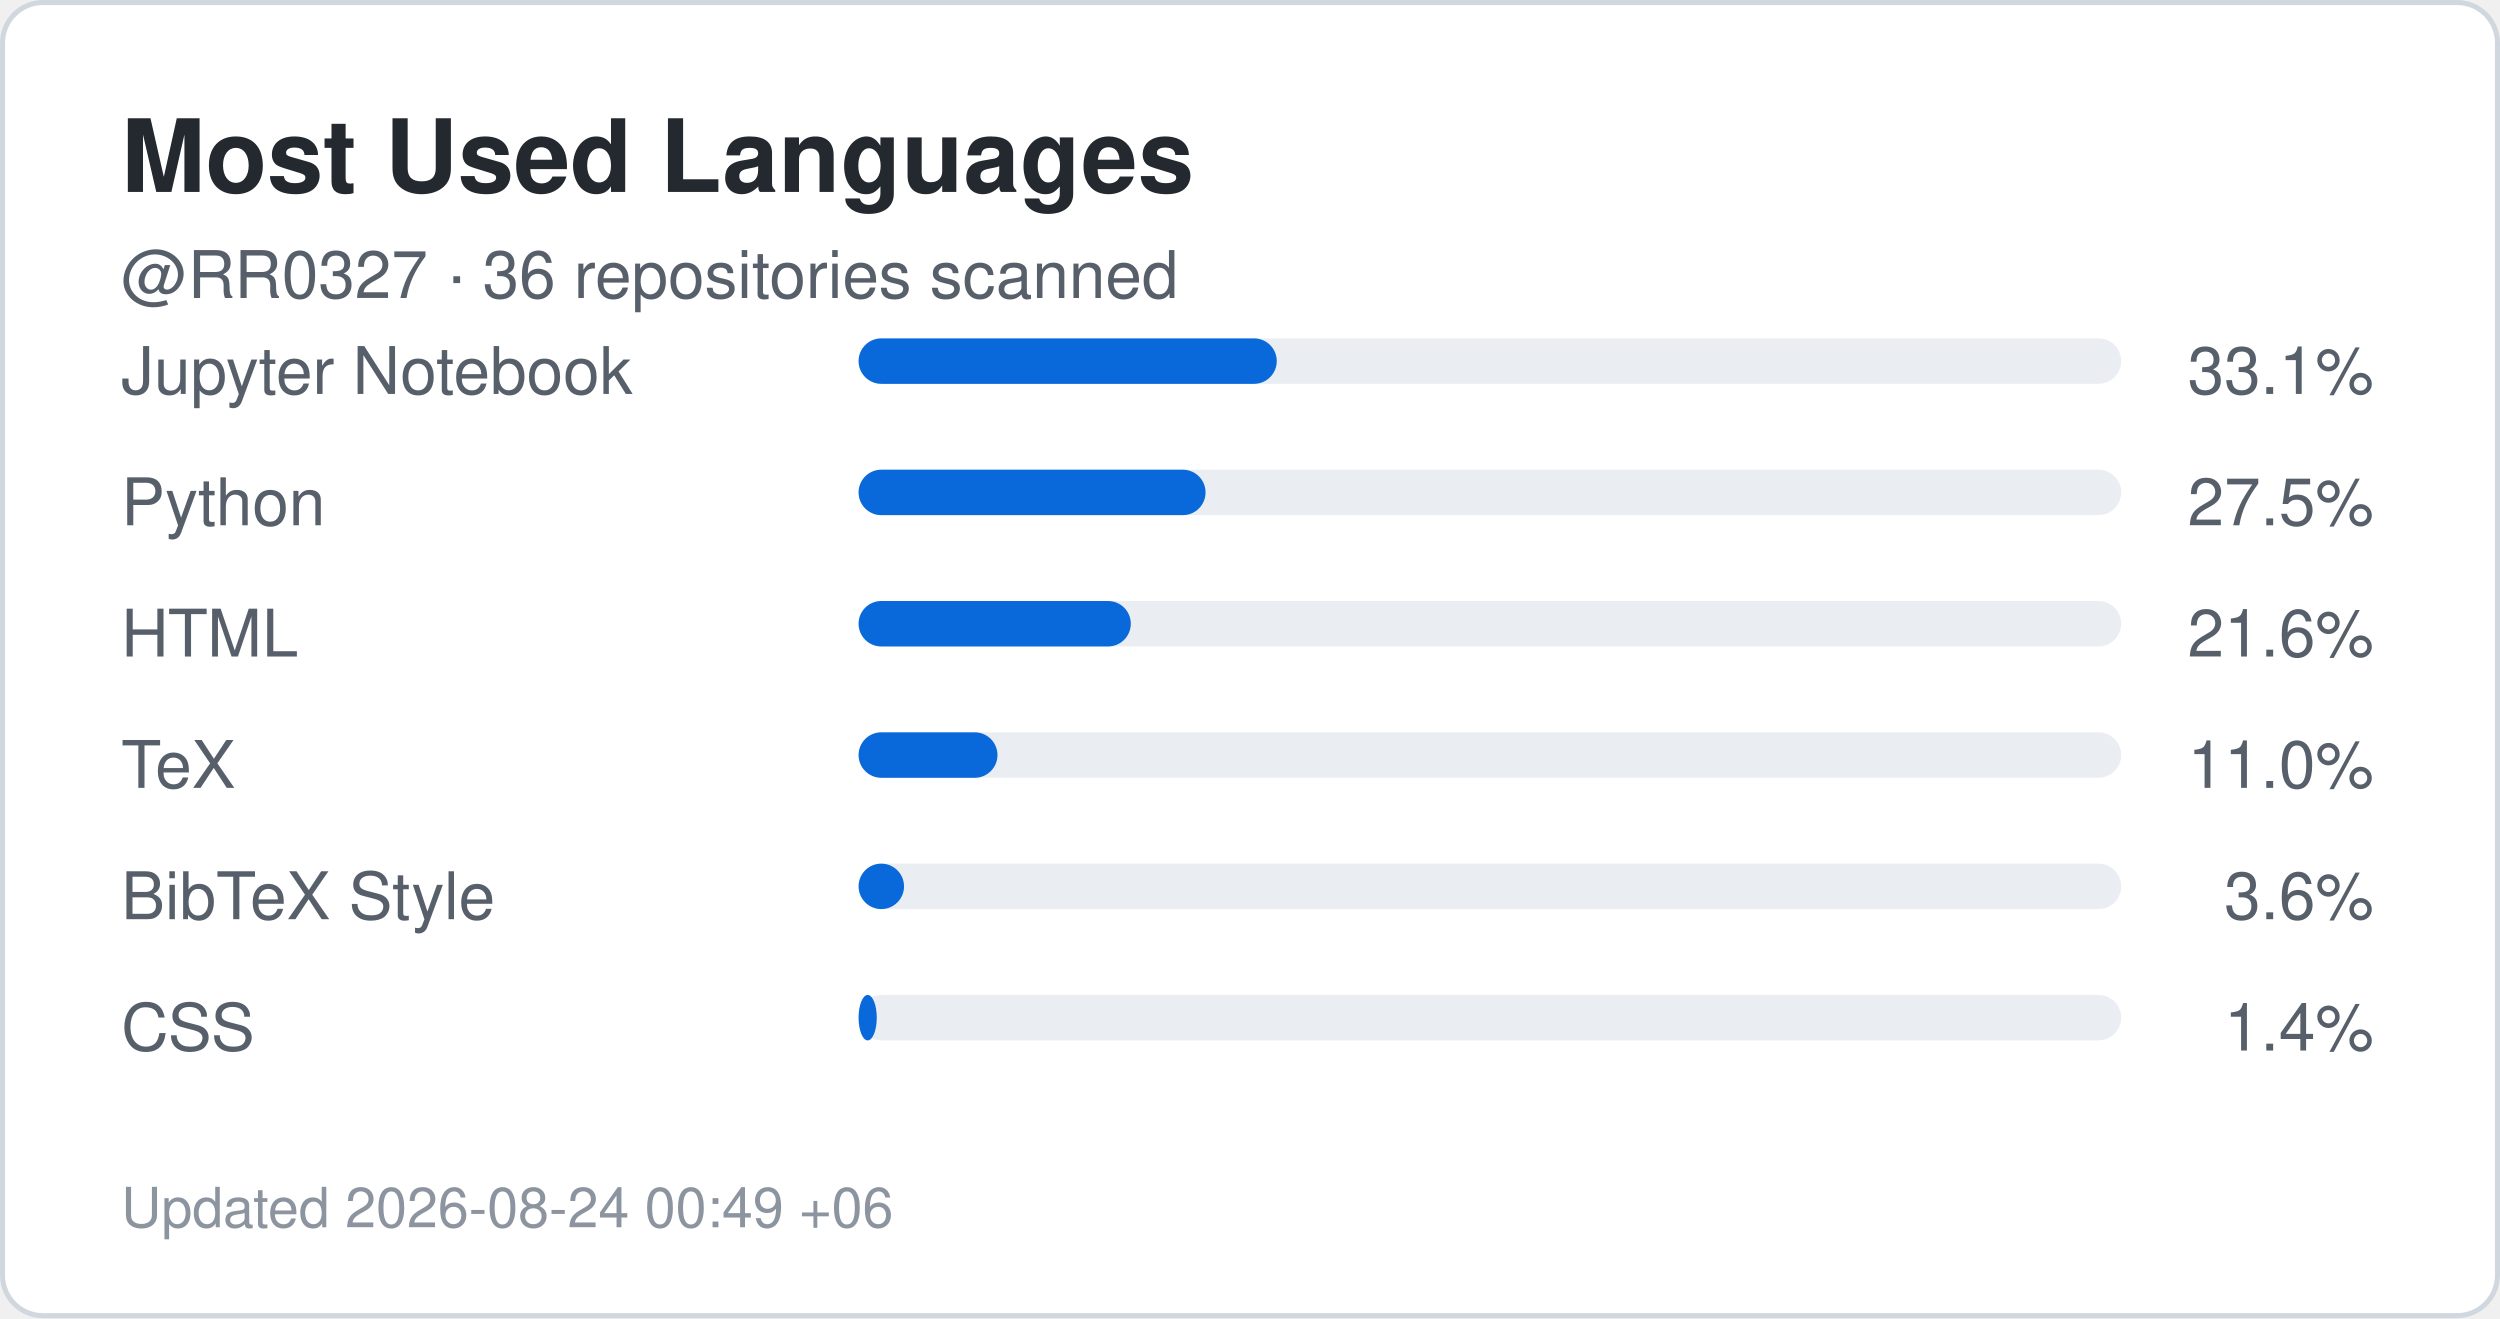
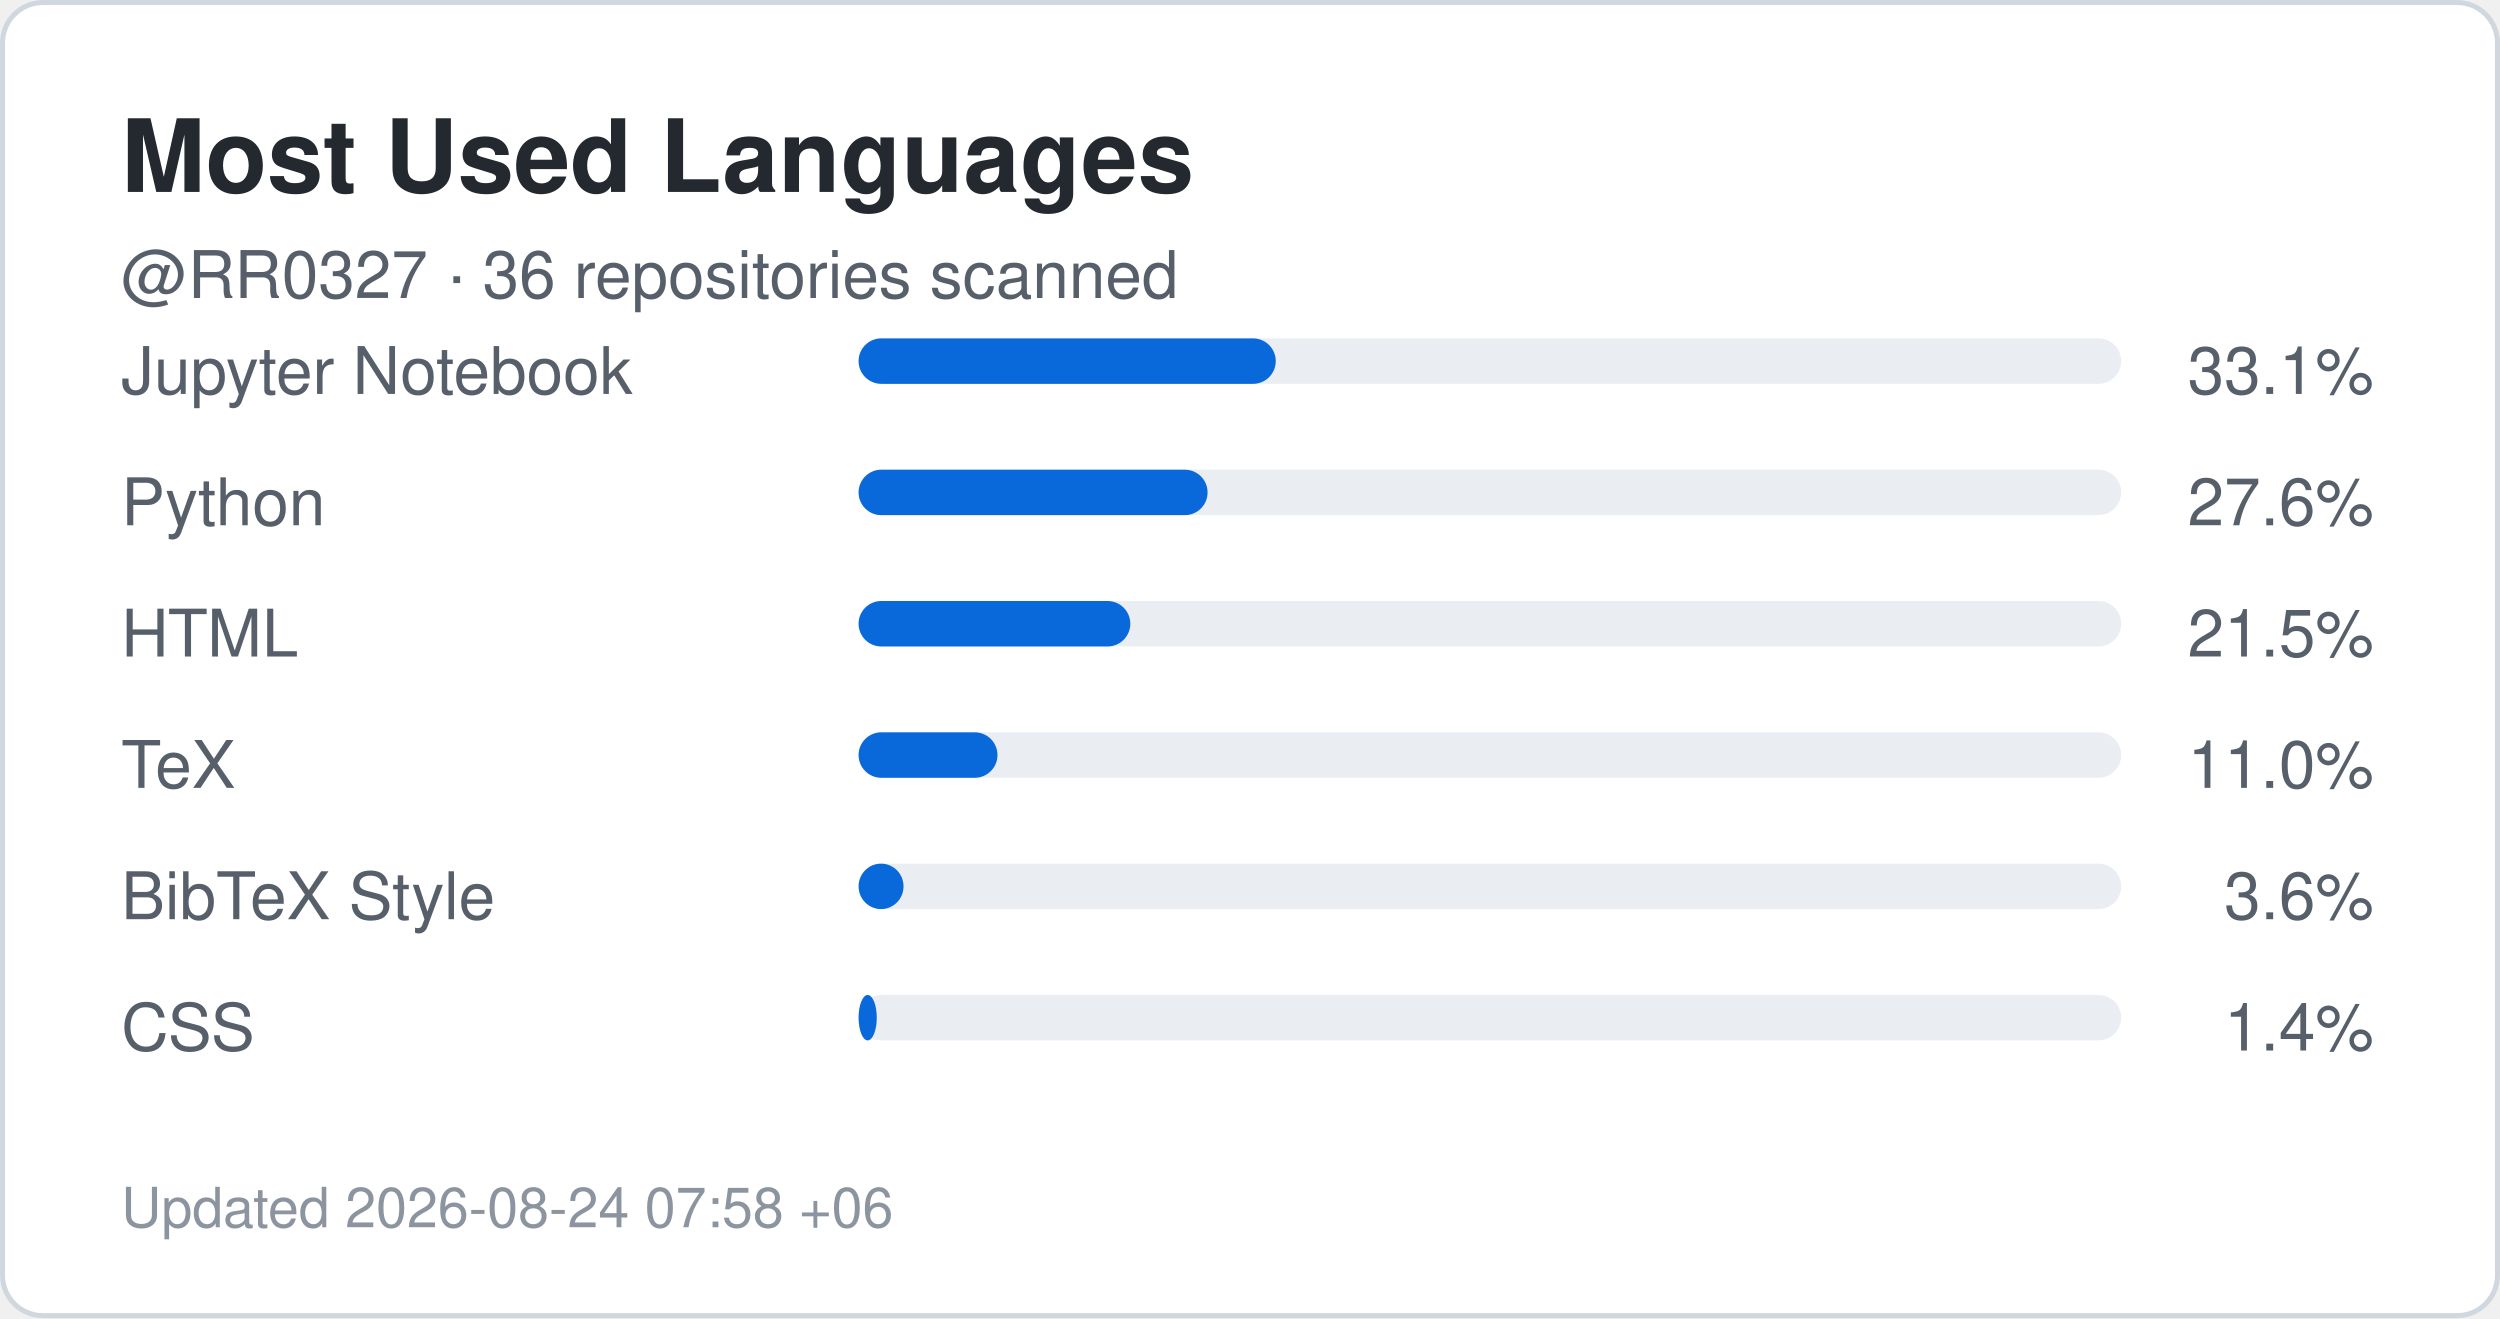
<svg xmlns="http://www.w3.org/2000/svg" width="495" height="261" viewBox="0 0 495 261" role="img" aria-label="Top languages for RR0327">
  <rect x="0.5" y="0.5" width="494" height="260" rx="8" fill="#ffffff" stroke="#d0d7de" />
  <style>
    .title {
      font: 700 20px -apple-system,BlinkMacSystemFont,"Segoe UI",Helvetica,Arial,sans-serif;
      fill: #24292f;
    }
    .label {
      font: 500 13px -apple-system,BlinkMacSystemFont,"Segoe UI",Helvetica,Arial,sans-serif;
      fill: #57606a;
    }
    .value {
      font: 700 22px -apple-system,BlinkMacSystemFont,"Segoe UI",Helvetica,Arial,sans-serif;
      fill: #0969da;
    }
    .small {
      font: 400 11px -apple-system,BlinkMacSystemFont,"Segoe UI",Helvetica,Arial,sans-serif;
      fill: #8c959f;
    }
  </style>
  <text x="24" y="38" class="title">Most Used Languages</text>
  <text x="24" y="59" class="label">
    @RR0327 · 36 repositories scanned
  </text>
  <text x="24" y="78" class="label">Jupyter Notebook</text>
  <rect x="170" y="67" width="250" height="9" rx="4.5" fill="#eaeef2" />
-   <rect x="170" y="67" width="82.8" height="9" rx="4.5" fill="#0969da" />
+   <rect x="170" y="67" width="82.6" height="9" rx="4.5" fill="#0969da" />
  <text x="470" y="78" text-anchor="end" class="label">
    33.1%
  </text>
  <text x="24" y="104" class="label">Python</text>
  <rect x="170" y="93" width="250" height="9" rx="4.5" fill="#eaeef2" />
-   <rect x="170" y="93" width="68.7" height="9" rx="4.5" fill="#0969da" />
+   <rect x="170" y="93" width="69.1" height="9" rx="4.5" fill="#0969da" />
  <text x="470" y="104" text-anchor="end" class="label">
-     27.5%
+     27.6%
  </text>
  <text x="24" y="130" class="label">HTML</text>
  <rect x="170" y="119" width="250" height="9" rx="4.5" fill="#eaeef2" />
-   <rect x="170" y="119" width="53.9" height="9" rx="4.5" fill="#0969da" />
+   <rect x="170" y="119" width="53.8" height="9" rx="4.5" fill="#0969da" />
  <text x="470" y="130" text-anchor="end" class="label">
-     21.6%
+     21.5%
  </text>
  <text x="24" y="156" class="label">TeX</text>
  <rect x="170" y="145" width="250" height="9" rx="4.5" fill="#eaeef2" />
  <rect x="170" y="145" width="27.5" height="9" rx="4.5" fill="#0969da" />
  <text x="470" y="156" text-anchor="end" class="label">
    11.0%
  </text>
  <text x="24" y="182" class="label">BibTeX Style</text>
  <rect x="170" y="171" width="250" height="9" rx="4.5" fill="#eaeef2" />
-   <rect x="170" y="171" width="9.0" height="9" rx="4.5" fill="#0969da" />
+   <rect x="170" y="171" width="8.9" height="9" rx="4.5" fill="#0969da" />
  <text x="470" y="182" text-anchor="end" class="label">
    3.6%
  </text>
  <text x="24" y="208" class="label">CSS</text>
  <rect x="170" y="197" width="250" height="9" rx="4.5" fill="#eaeef2" />
  <rect x="170" y="197" width="3.6" height="9" rx="4.5" fill="#0969da" />
  <text x="470" y="208" text-anchor="end" class="label">
    1.4%
  </text>
  <text x="24" y="243" class="small">
-     Updated 2026-08-24 00:49 +06
+     Updated 2026-08-24 07:58 +06
  </text>
</svg>
